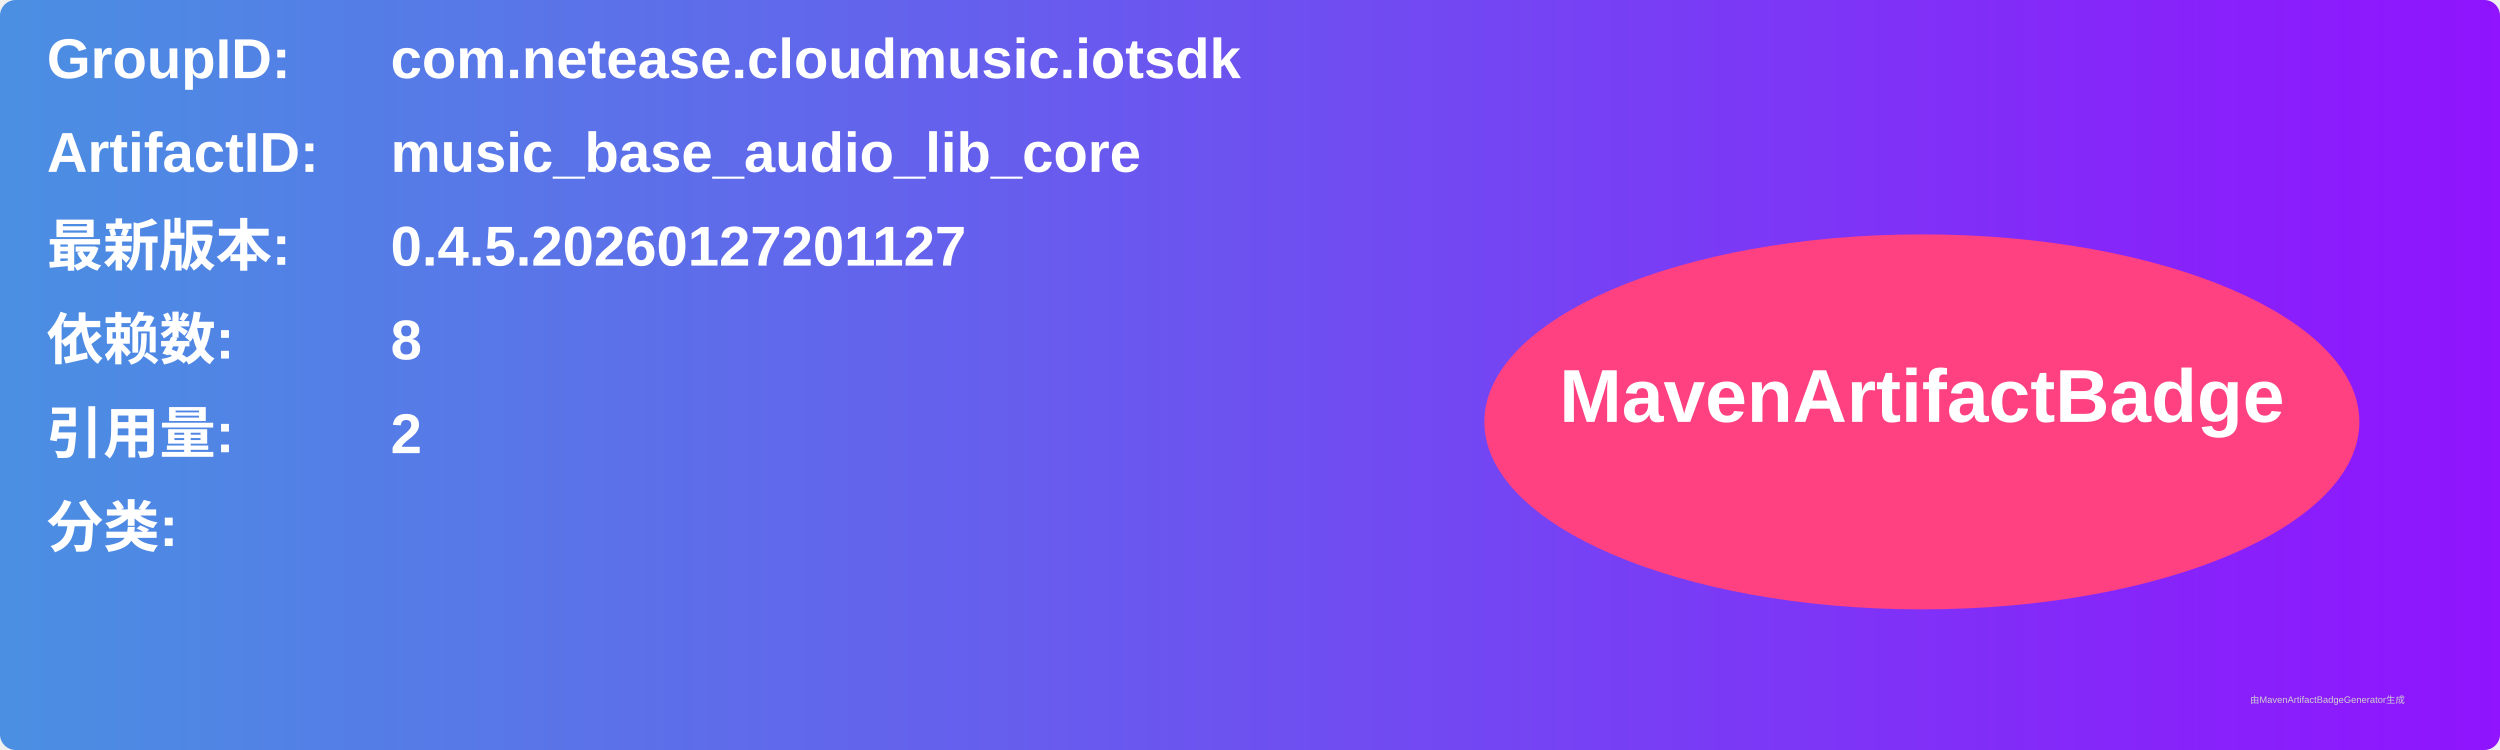
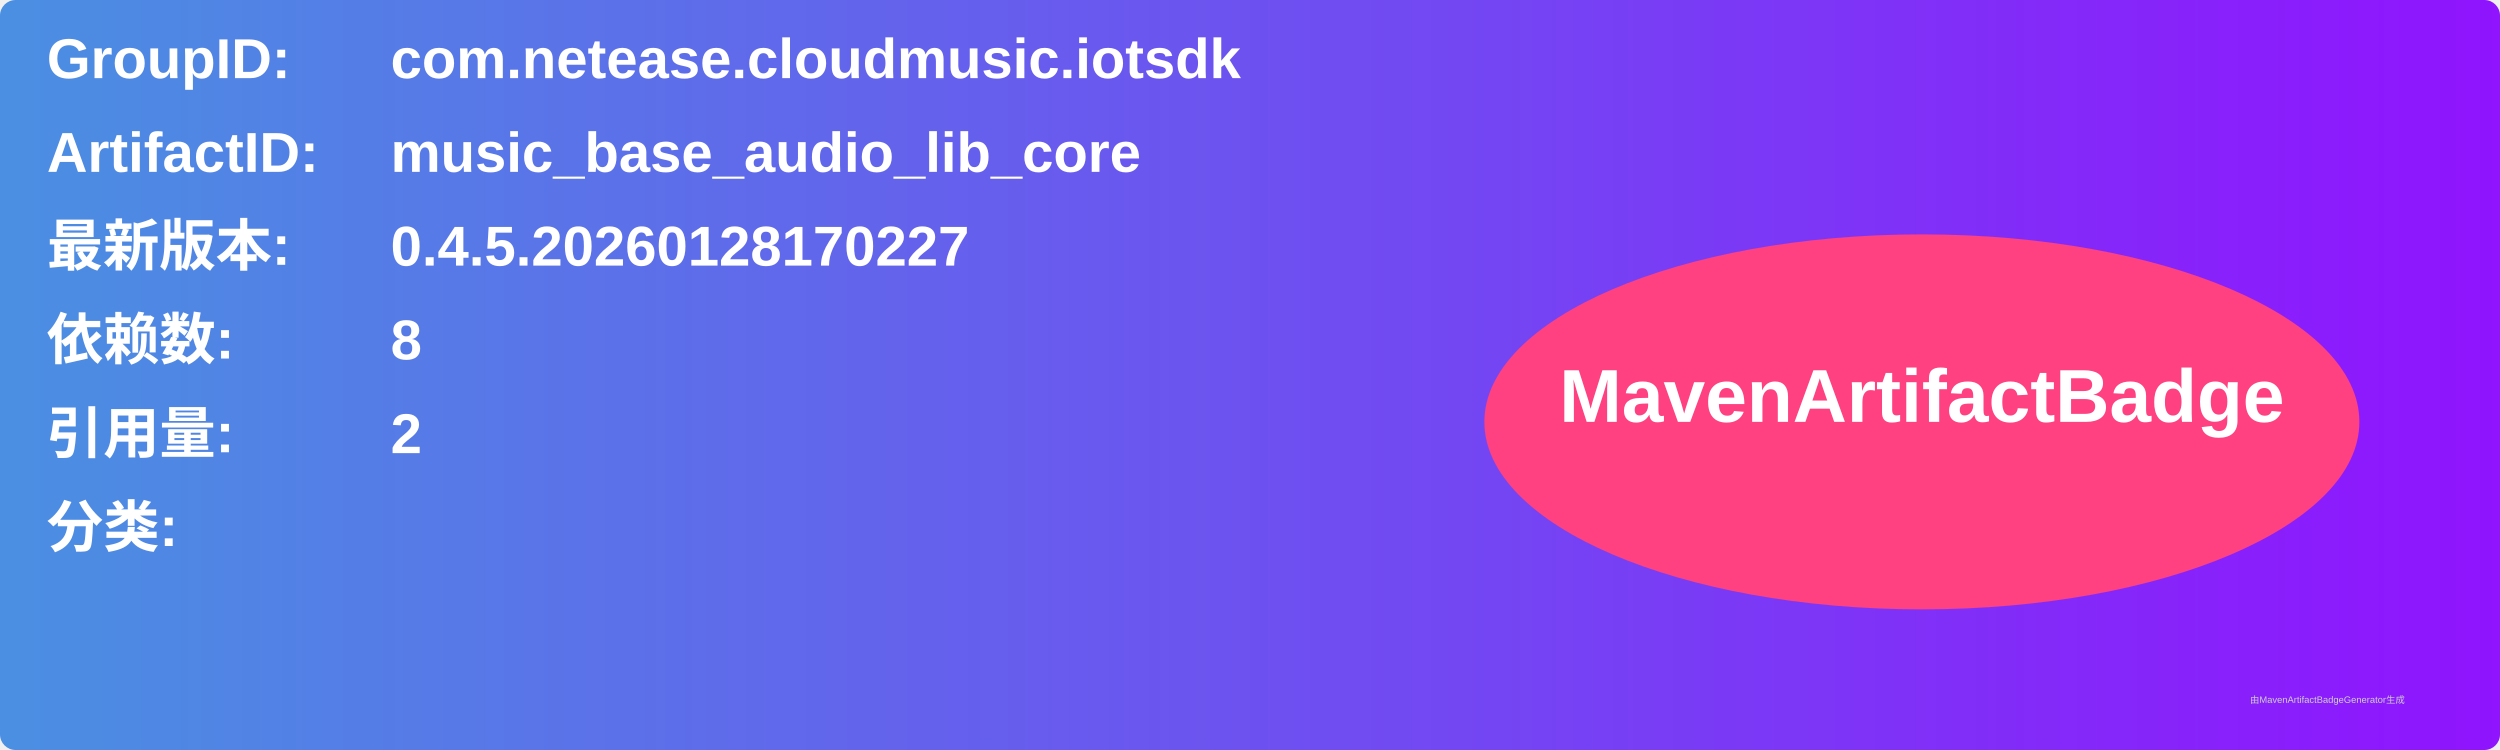
<svg xmlns="http://www.w3.org/2000/svg" width="800" height="240" viewBox="0 0 800 240">
  <linearGradient id="grad" x1="0%" y1="0%" x2="100%" y2="0%">
    <stop offset="0%" stop-color="#4a90e2" />
    <stop offset="100%" stop-color="#9013fe" />
  </linearGradient>
  <rect width="100%" height="100%" rx="5" ry="5" fill="url(#grad)" />
  <g transform="translate(15, 15)">
    <text x="0" y="10" font-family="Arial" font-size="18" fill="white" font-weight="bold" width="260">GroupID:</text>
    <text x="110" y="10" font-family="Arial" font-size="18" fill="white" font-weight="bold" width="460">com.netease.cloudmusic.iotsdk</text>
    <text x="0" y="40" font-family="Arial" font-size="18" fill="white" font-weight="bold" width="260">ArtifactID:</text>
    <text x="110" y="40" font-family="Arial" font-size="18" fill="white" font-weight="bold" width="460">music_base_audio_lib_core</text>
    <text x="0" y="70" font-family="Arial" font-size="18" fill="white" font-weight="bold">最新版本:</text>
    <text x="110" y="70" font-family="Arial" font-size="18" fill="white" font-weight="bold">
-       <tspan font-weight="bold">0.4.5.20260127201127</tspan>
+       <tspan font-weight="bold">0.4.5.20260128170227</tspan>
    </text>
    <text x="0" y="100" font-family="Arial" font-size="18" fill="white" font-weight="bold">依赖数: </text>
    <text x="110" y="100" font-family="Arial" font-size="18" fill="white">
      <tspan font-weight="bold">8</tspan>
    </text>
    <text x="0" y="130" font-family="Arial" font-size="18" fill="white" font-weight="bold">引用量: </text>
    <text x="110" y="130" font-family="Arial" font-size="18" fill="white">
      <tspan font-weight="bold">2</tspan>
    </text>
    <text x="0" y="160" font-family="Arial" font-size="18" fill="white" font-weight="bold">分类:</text>
    <text x="10" y="190" font-family="Arial" font-size="10" fill="white">
      <tspan font-weight="bold" />
    </text>
    <ellipse cx="600" cy="120" rx="140" ry="60" fill="#ff4081" />
    <text x="600" y="120" text-anchor="middle" font-family="Arial" font-size="24" fill="white" font-weight="bold">MavenArtifactBadge</text>
  </g>
  <text x="720" y="225" font-family="Arial" font-size="3" fill="#d0d0d0">由MavenArtifactBadgeGenerator生成</text>
</svg>
